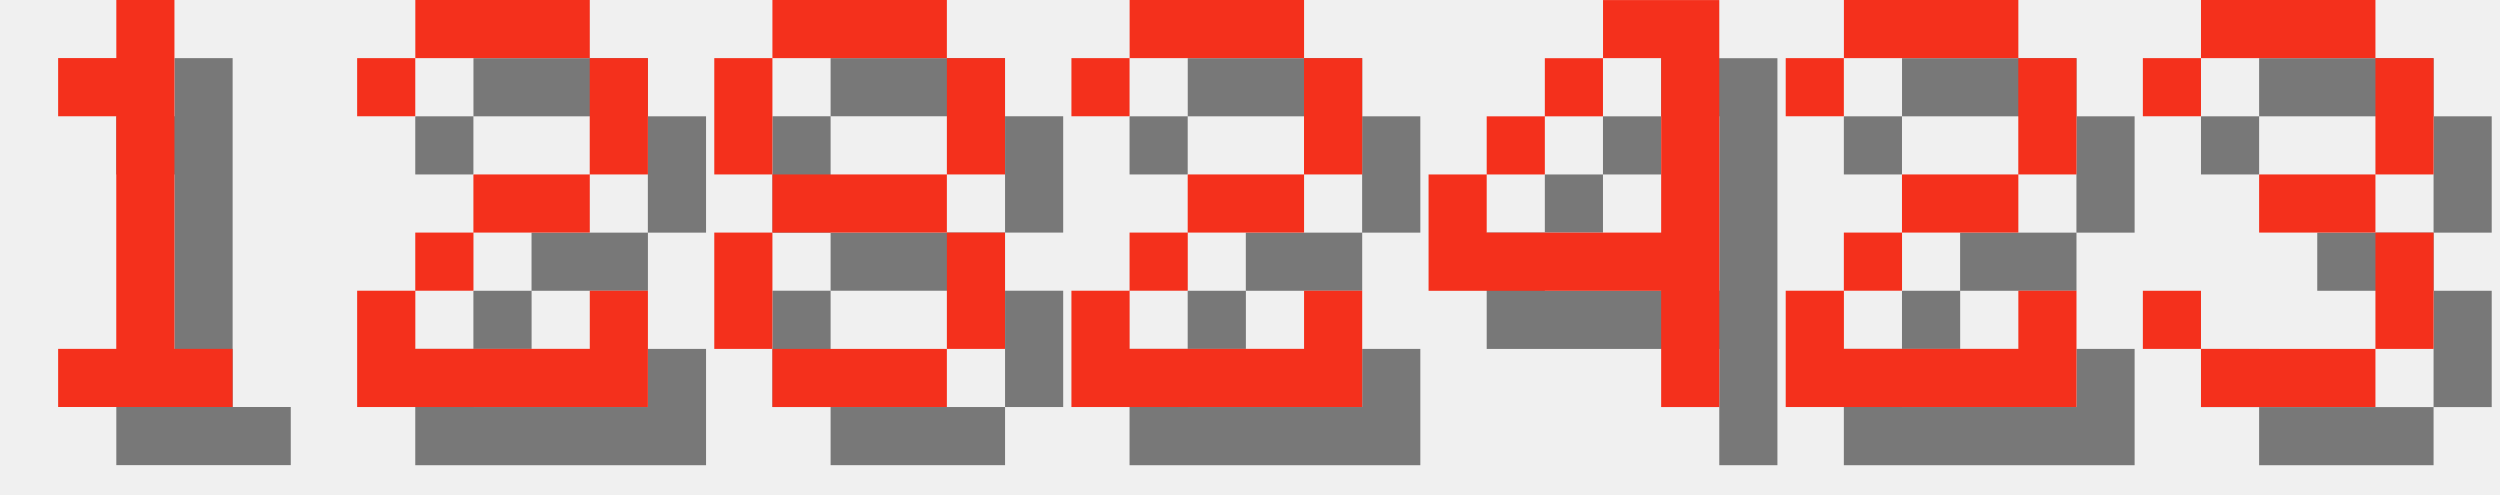
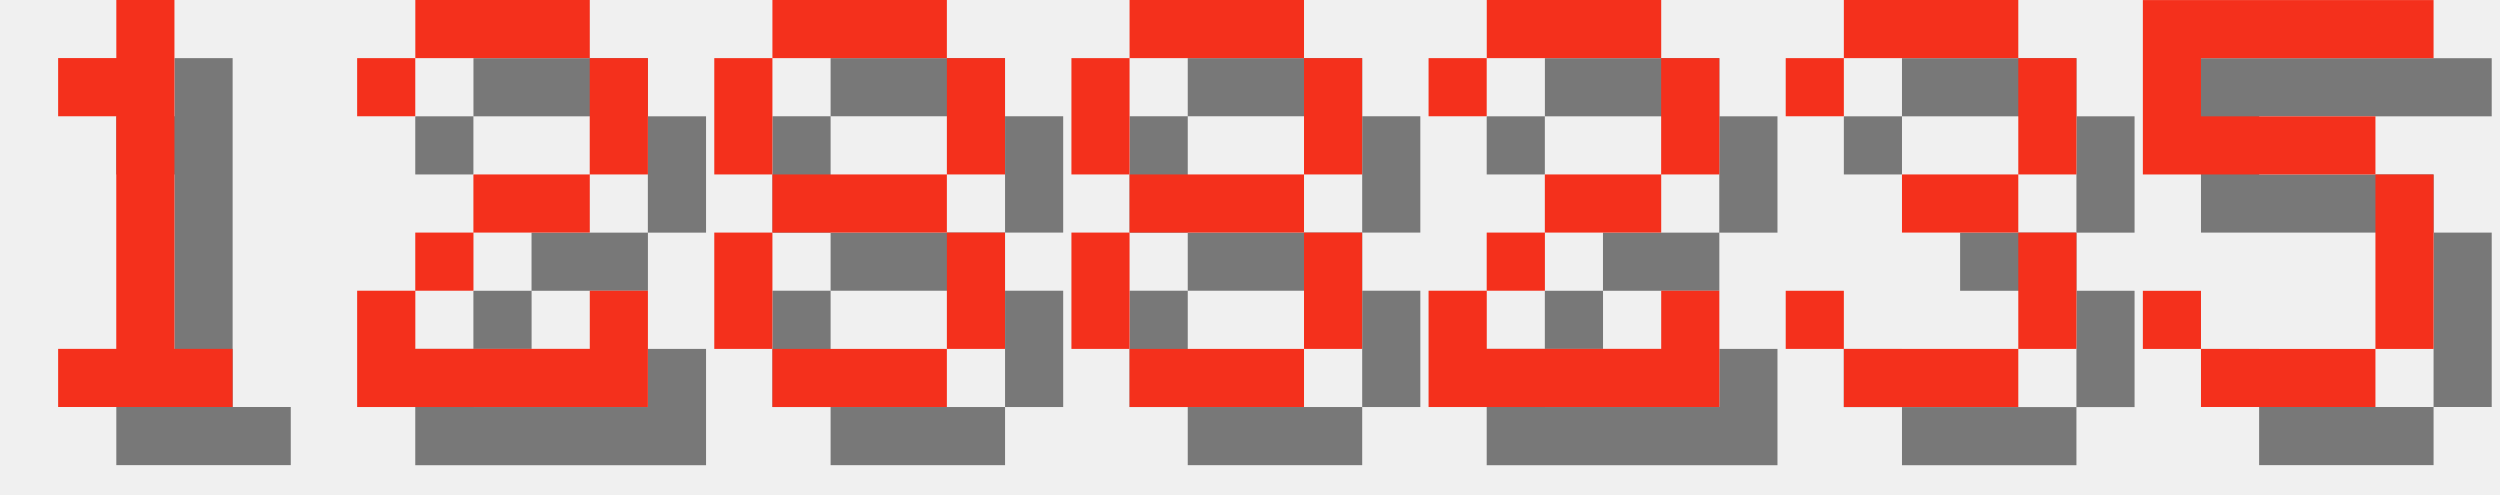
<svg xmlns="http://www.w3.org/2000/svg" version="1.1" width="182.0" height="36">
  <style>
        .text-foreground {
            fill: #F4301C;
        }
        .text-shadow {
            fill: #000000;
            fill-opacity: 0.5;
        }
    </style>
  <g class="digit" id="digit_1" transform="translate(0.0, 0), scale(4)">
    <path id="digit_1_shadow" class="text-shadow" d="m2.117 2.117v1.058h1.058v4.233h-1.058v1.058h3.175v-1.058h-1.058v-6.35h-1.058v1.058h-1.058z" fill-opacity=".5" style="paint-order:stroke fill markers" />
    <path id="digit_1_fg" class="text-foreground" d="m1.058 1.058v1.058h1.058v4.233h-1.058v1.058h3.175v-1.058h-1.058v-6.35h-1.058v1.058h-1.058z" fill="#fff" style="paint-order:stroke fill markers" />
  </g>
  <g class="digit" id="digit_2" transform="translate(26.0, 0), scale(4)">
    <path id="digit_2_shadow" class="text-shadow" d="m1.058 2.117v1.058h1.058v-1.058h3.175v2.117h-2.117v1.058h-1.058v1.058h-1.058v2.117h5.292v-2.117h-1.058v1.058h-3.175v-1.058h1.058v-1.058h2.117v-1.058h1.058v-2.117h-1.058v-1.058h-3.175v1.058h-1.058z" fill-opacity=".5" style="paint-order:stroke fill markers" />
    <path id="digit_2_fg" class="text-foreground" d="m0 1.058v1.058h1.058v-1.058h3.175v2.117h-2.117v1.058h-1.058v1.058h-1.058v2.117h5.292v-2.117h-1.058v1.058h-3.175v-1.058h1.058v-1.058h2.117v-1.058h1.058v-2.117h-1.058v-1.058h-3.175v1.058h-1.058z" fill="#fff" style="paint-order:stroke fill markers" />
  </g>
  <g class="digit" id="digit_8" transform="translate(52.0, 0), scale(4)">
    <path id="digit_8_shadow" class="text-shadow" d="m2.117 1.058v1.058h3.175v-1.058h-3.175zm3.175 1.058v2.117h1.058v-2.117h-1.058zm0 2.117h-3.175v1.058h3.175v-1.058zm0 1.058v2.117h1.058v-2.117h-1.058zm0 2.117h-3.175v1.058h3.175v-1.058zm-3.175 0v-2.117h-1.058v2.117h1.058zm0-3.175v-2.117h-1.058v2.117h1.058z" fill-opacity=".5" style="paint-order:stroke fill markers" />
    <path id="digit_8_fg" class="text-foreground" d="m1.058 0v1.058h3.175v-1.058h-3.175zm3.175 1.058v2.117h1.058v-2.117h-1.058zm0 2.117h-3.175v1.058h3.175v-1.058zm0 1.058v2.117h1.058v-2.117h-1.058zm0 2.117h-3.175v1.058h3.175v-1.058zm-3.175 0v-2.117h-1.058v2.117h1.058zm0-3.175v-2.117h-1.058v2.117h1.058z" fill="#fff" style="paint-order:stroke fill markers" />
  </g>
-   <g class="digit" id="digit_2" transform="translate(78.0, 0), scale(4)">
+   <g class="digit" id="digit_8" transform="translate(78.0, 0), scale(4)">
+     <path id="digit_8_shadow" class="text-shadow" d="m2.117 1.058v1.058h3.175v-1.058h-3.175zm3.175 1.058v2.117h1.058v-2.117h-1.058zm0 2.117h-3.175v1.058h3.175v-1.058zm0 1.058v2.117h1.058v-2.117h-1.058zm0 2.117h-3.175v1.058h3.175v-1.058zm-3.175 0v-2.117h-1.058v2.117h1.058zm0-3.175v-2.117h-1.058v2.117h1.058z" fill-opacity=".5" style="paint-order:stroke fill markers" />
+     <path id="digit_8_fg" class="text-foreground" d="m1.058 0v1.058h3.175v-1.058h-3.175zm3.175 1.058v2.117h1.058v-2.117h-1.058zm0 2.117h-3.175v1.058h3.175v-1.058zm0 1.058v2.117h1.058v-2.117h-1.058zm0 2.117h-3.175v1.058h3.175v-1.058zm-3.175 0v-2.117h-1.058v2.117h1.058zm0-3.175v-2.117h-1.058v2.117h1.058z" fill="#fff" style="paint-order:stroke fill markers" />
+   </g>
+   <g class="digit" id="digit_2" transform="translate(104.0, 0), scale(4)">
    <path id="digit_2_shadow" class="text-shadow" d="m1.058 2.117v1.058h1.058v-1.058h3.175v2.117h-2.117v1.058h-1.058v1.058h-1.058v2.117h5.292v-2.117h-1.058v1.058h-3.175v-1.058h1.058v-1.058h2.117v-1.058h1.058v-2.117h-1.058v-1.058h-3.175v1.058h-1.058z" fill-opacity=".5" style="paint-order:stroke fill markers" />
    <path id="digit_2_fg" class="text-foreground" d="m0 1.058v1.058h1.058v-1.058h3.175v2.117h-2.117v1.058h-1.058v1.058h-1.058v2.117h5.292v-2.117h-1.058v1.058h-3.175v-1.058h1.058v-1.058h2.117v-1.058h1.058v-2.117h-1.058v-1.058h-3.175v1.058h-1.058z" fill="#fff" style="paint-order:stroke fill markers" />
  </g>
-   <g class="digit" id="digit_4" transform="translate(104.0, 0), scale(4)">
-     <path id="digit_4_shadow" class="text-shadow" d="m4.233 1.058v1.058h1.058v3.175h-3.175v-1.058h-1.058v2.117h4.233v2.117h1.058v-7.408h-2.117zm-2.117 3.175h1.058v-1.058h-1.058v1.058zm1.058-1.058h1.058v-1.058h-1.058v1.058z" fill-opacity=".5" style="paint-order:stroke fill markers" />
-     <path id="digit_4_fg" class="text-foreground" d="m3.175 0v1.058h1.058v3.175h-3.175v-1.058h-1.058v2.117h4.233v2.117h1.058v-7.408h-2.117zm-2.117 3.175h1.058v-1.058h-1.058v1.058zm1.058-1.058h1.058v-1.058h-1.058v1.058z" fill="#fff" style="paint-order:stroke fill markers" />
-   </g>
-   <g class="digit" id="digit_2" transform="translate(130.0, 0), scale(4)">
-     <path id="digit_2_shadow" class="text-shadow" d="m1.058 2.117v1.058h1.058v-1.058h3.175v2.117h-2.117v1.058h-1.058v1.058h-1.058v2.117h5.292v-2.117h-1.058v1.058h-3.175v-1.058h1.058v-1.058h2.117v-1.058h1.058v-2.117h-1.058v-1.058h-3.175v1.058h-1.058z" fill-opacity=".5" style="paint-order:stroke fill markers" />
-     <path id="digit_2_fg" class="text-foreground" d="m0 1.058v1.058h1.058v-1.058h3.175v2.117h-2.117v1.058h-1.058v1.058h-1.058v2.117h5.292v-2.117h-1.058v1.058h-3.175v-1.058h1.058v-1.058h2.117v-1.058h1.058v-2.117h-1.058v-1.058h-3.175v1.058h-1.058z" fill="#fff" style="paint-order:stroke fill markers" />
-   </g>
-   <g class="digit" id="digit_3" transform="translate(156.0, 0), scale(4)">
+   <g class="digit" id="digit_3" transform="translate(130.0, 0), scale(4)">
    <path id="digit_3_shadow" class="text-shadow" d="m1.058 2.117v1.058h1.058v-1.058h3.175v2.117h-2.117v1.058h2.117v2.117h-3.175v-1.058h-1.058v1.058h1.058v1.058h3.175v-1.058h1.058v-2.117h-1.058v-1.058h1.058v-2.117h-1.058v-1.058h-3.175v1.058h-1.058z" fill-opacity=".5" style="paint-order:stroke fill markers" />
    <path id="digit_3_fg" class="text-foreground" d="m0 1.058v1.058h1.058v-1.058h3.175v2.117h-2.117v1.058h2.117v2.117h-3.175v-1.058h-1.058v1.058h1.058v1.058h3.175v-1.058h1.058v-2.117h-1.058v-1.058h1.058v-2.117h-1.058v-1.058h-3.175v1.058h-1.058z" fill="#fff" style="paint-order:stroke fill markers" />
  </g>
+   <g class="digit" id="digit_5" transform="translate(156.0, 0), scale(4)">
+     <path id="digit_5_shadow" class="text-shadow" d="m1.058 1.058v3.175h4.233v3.175h-3.175v-1.058h-1.058v1.058h1.058v1.058h3.175v-1.058h1.058v-3.175h-1.058v-1.058h-3.175v-1.058h4.233v-1.058h-5.292z" fill-opacity=".5" style="paint-order:stroke fill markers" />
+     <path id="digit_5_fg" class="text-foreground" d="m0 0v3.175h4.233v3.175h-3.175v-1.058h-1.058v1.058h1.058v1.058h3.175v-1.058h1.058v-3.175h-1.058v-1.058h-3.175v-1.058h4.233v-1.058h-5.292z" fill="#fff" style="paint-order:stroke fill markers" />
+   </g>
</svg>
